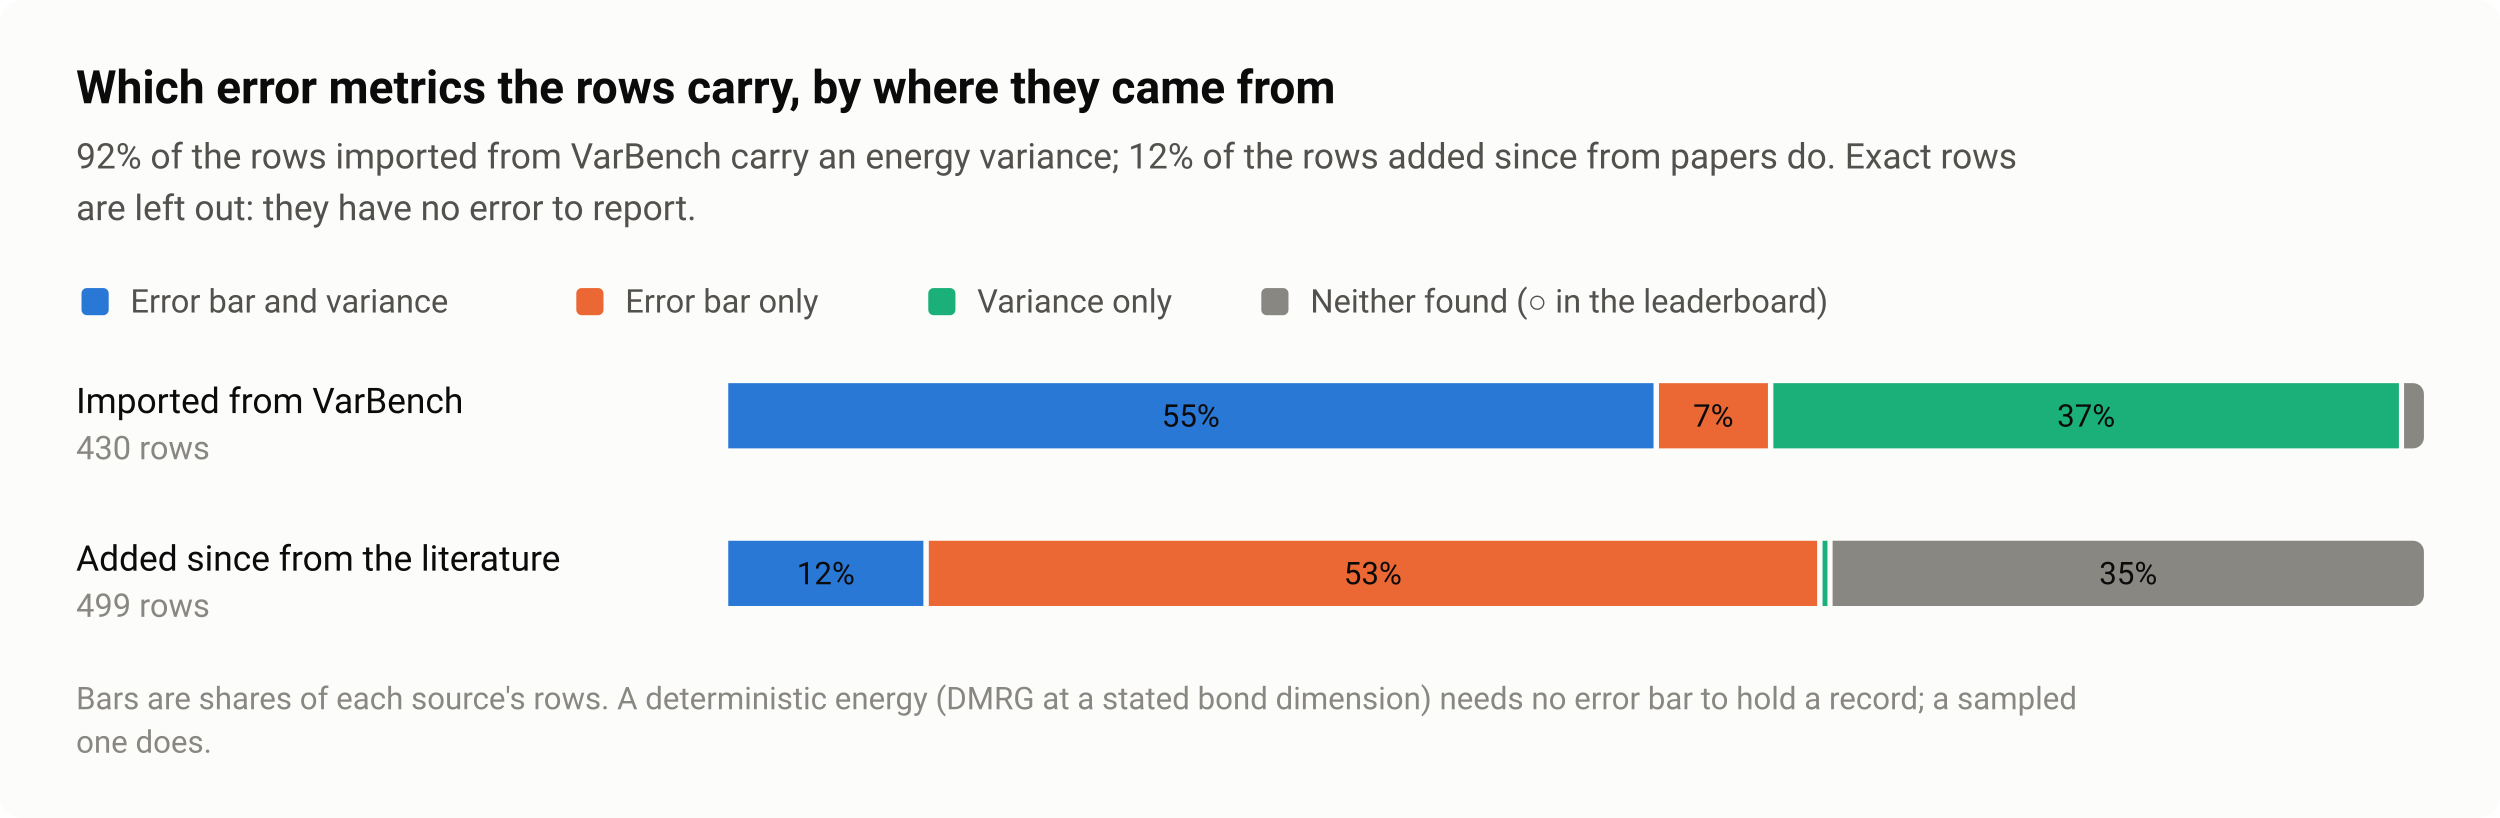
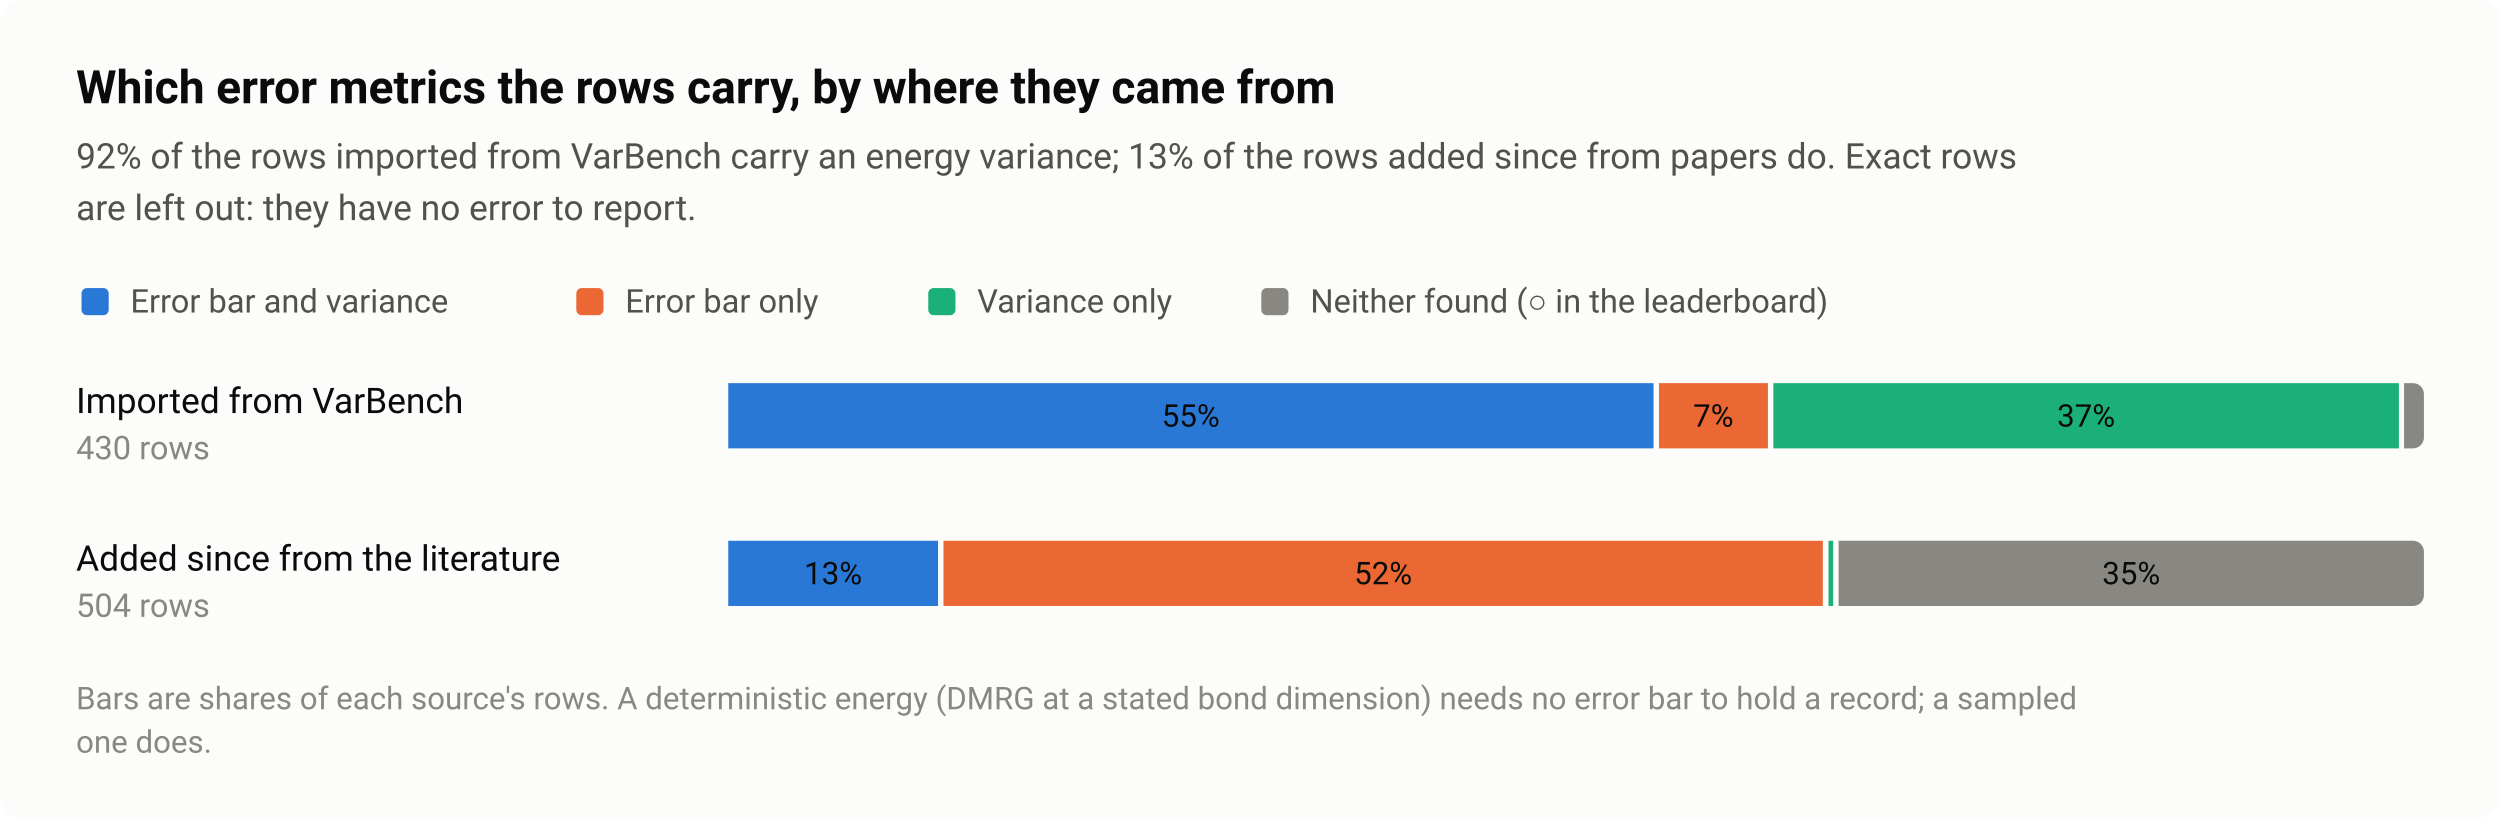
<svg xmlns="http://www.w3.org/2000/svg" width="920" height="301" viewBox="0 0 920 301" role="img" aria-labelledby="title desc">
  <style>text{font-family:system-ui,-apple-system,"Segoe UI",Roboto,"Helvetica Neue",Arial,sans-serif}</style>
  <rect width="920" height="301" rx="8" fill="#fcfcfb" />
  <text x="28" y="38" font-size="17" fill="#0b0b0b" font-weight="600">Which error metrics the rows carry, by where they came from</text>
-   <text x="28" y="62" font-size="13" fill="#52514e">92% of the rows imported from VarBench carry an energy variance; 12% of the rows added since from papers do. Exact rows</text>
+   <text x="28" y="62" font-size="13" fill="#52514e">92% of the rows imported from VarBench carry an energy variance; 13% of the rows added since from papers do. Exact rows</text>
  <text x="28" y="81" font-size="13" fill="#52514e">are left out: they have no error to report.</text>
  <rect x="30" y="106" width="10" height="10" rx="2" fill="#2a78d6" />
  <text x="48" y="115" font-size="12" fill="#52514e">Error bar and variance</text>
  <rect x="212.08" y="106" width="10" height="10" rx="2" fill="#eb6834" />
  <text x="230.1" y="115" font-size="12" fill="#52514e">Error bar only</text>
  <rect x="341.6" y="106" width="10" height="10" rx="2" fill="#1baf7a" />
  <text x="359.6" y="115" font-size="12" fill="#52514e">Variance only</text>
  <rect x="464.16" y="106" width="10" height="10" rx="2" fill="#898781" />
  <text x="482.2" y="115" font-size="12" fill="#52514e">Neither found (○ in the leaderboard)</text>
  <text x="28" y="152" font-size="13" fill="#0b0b0b">Imported from VarBench</text>
  <text x="28" y="169" font-size="12" fill="#898781" style="font-variant-numeric:tabular-nums">430 rows</text>
  <rect x="268" y="141" width="340.5" height="24" fill="#2a78d6" />
  <text x="438.2" y="157" font-size="11.5" fill="#0b0b0b" text-anchor="middle" style="font-variant-numeric:tabular-nums">55%</text>
  <rect x="610.5" y="141" width="40.1" height="24" fill="#eb6834" />
  <text x="630.5" y="157" font-size="11.5" fill="#0b0b0b" text-anchor="middle" style="font-variant-numeric:tabular-nums">7%</text>
  <rect x="652.6" y="141" width="230.2" height="24" fill="#1baf7a" />
  <text x="767.7" y="157" font-size="11.5" fill="#0b0b0b" text-anchor="middle" style="font-variant-numeric:tabular-nums">37%</text>
  <path d="M884.7 141H888A4 4 0 0 1 892 145V161A4 4 0 0 1 888 165H884.7Z" fill="#898781" />
  <text x="28" y="210" font-size="13" fill="#0b0b0b">Added since from the literature</text>
-   <text x="28" y="227" font-size="12" fill="#898781" style="font-variant-numeric:tabular-nums">499 rows</text>
-   <rect x="268" y="199" width="71.8" height="24" fill="#2a78d6" />
-   <text x="303.9" y="215" font-size="11.5" fill="#0b0b0b" text-anchor="middle" style="font-variant-numeric:tabular-nums">12%</text>
-   <rect x="341.8" y="199" width="326.9" height="24" fill="#eb6834" />
-   <text x="505.2" y="215" font-size="11.5" fill="#0b0b0b" text-anchor="middle" style="font-variant-numeric:tabular-nums">53%</text>
-   <rect x="670.7" y="199" width="1.8" height="24" fill="#1baf7a" />
-   <path d="M674.4 199H888A4 4 0 0 1 892 203V219A4 4 0 0 1 888 223H674.4Z" fill="#898781" />
-   <text x="783.2" y="215" font-size="11.5" fill="#0b0b0b" text-anchor="middle" style="font-variant-numeric:tabular-nums">35%</text>
+   <text x="28" y="227" font-size="12" fill="#898781" style="font-variant-numeric:tabular-nums">504 rows</text>
+   <rect x="268" y="199" width="77.2" height="24" fill="#2a78d6" />
+   <text x="306.6" y="215" font-size="11.5" fill="#0b0b0b" text-anchor="middle" style="font-variant-numeric:tabular-nums">13%</text>
+   <rect x="347.2" y="199" width="323.6" height="24" fill="#eb6834" />
+   <text x="509" y="215" font-size="11.5" fill="#0b0b0b" text-anchor="middle" style="font-variant-numeric:tabular-nums">52%</text>
+   <rect x="672.9" y="199" width="1.7" height="24" fill="#1baf7a" />
+   <path d="M676.6 199H888A4 4 0 0 1 892 203V219A4 4 0 0 1 888 223H676.6Z" fill="#898781" />
+   <text x="784.3" y="215" font-size="11.5" fill="#0b0b0b" text-anchor="middle" style="font-variant-numeric:tabular-nums">35%</text>
  <text x="28" y="261" font-size="11.5" fill="#898781">Bars are shares of each source's rows. A deterministic energy (DMRG at a stated bond dimension) needs no error bar to hold a record; a sampled</text>
  <text x="28" y="277" font-size="11.5" fill="#898781">one does.</text>
</svg>
